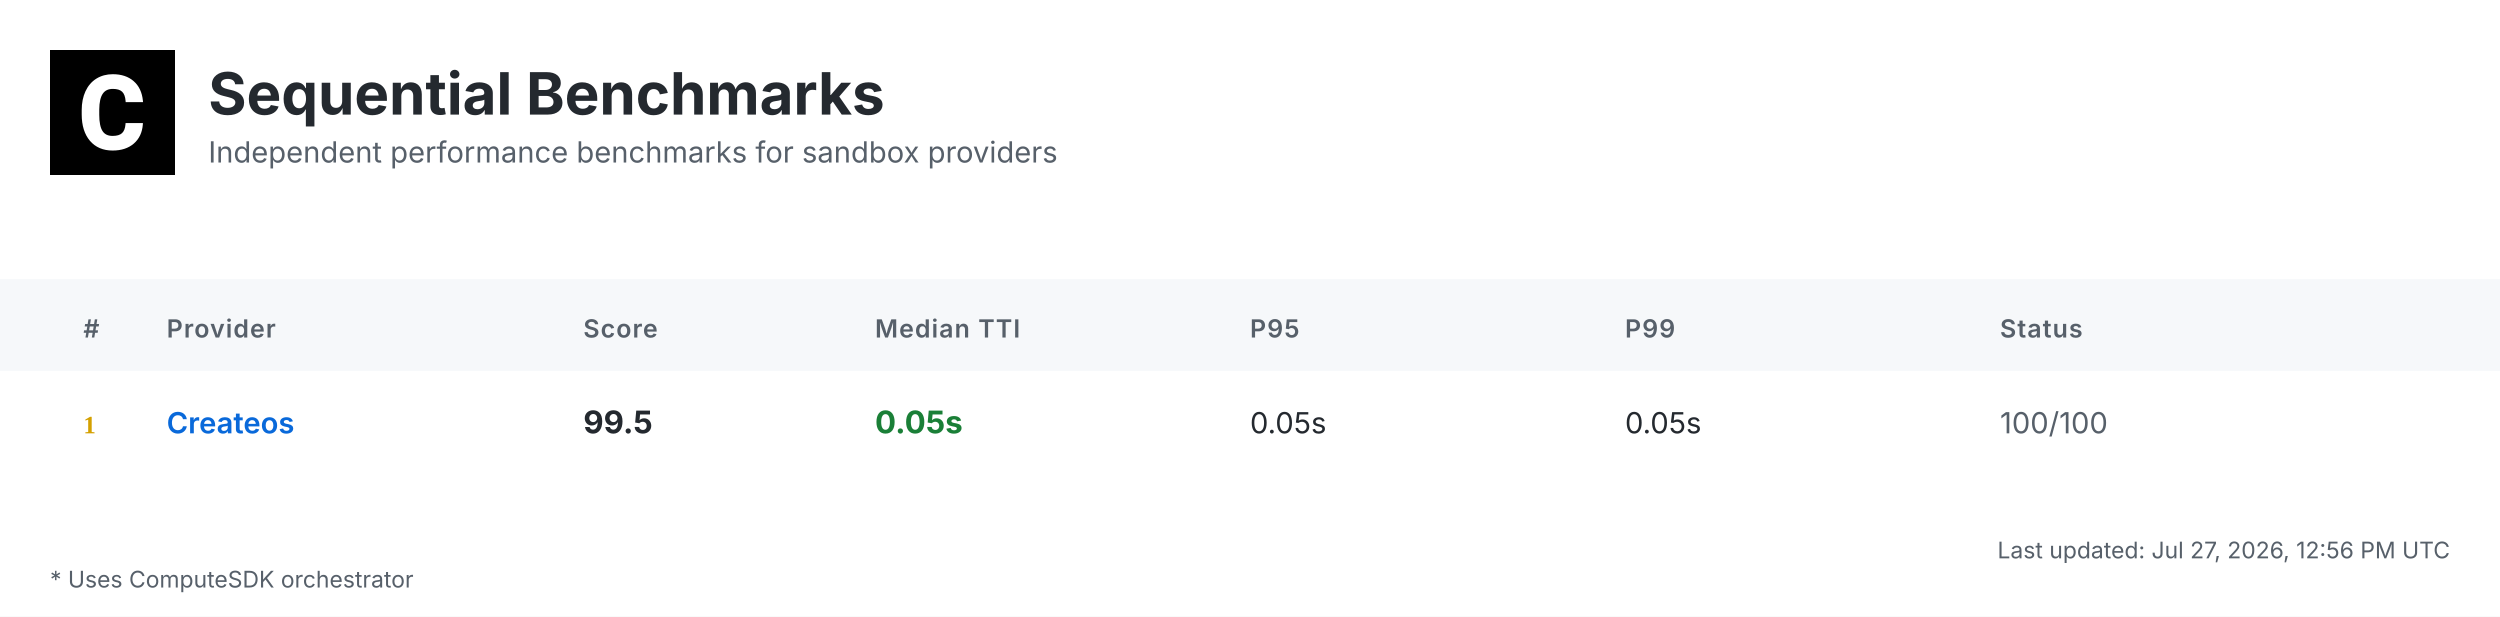
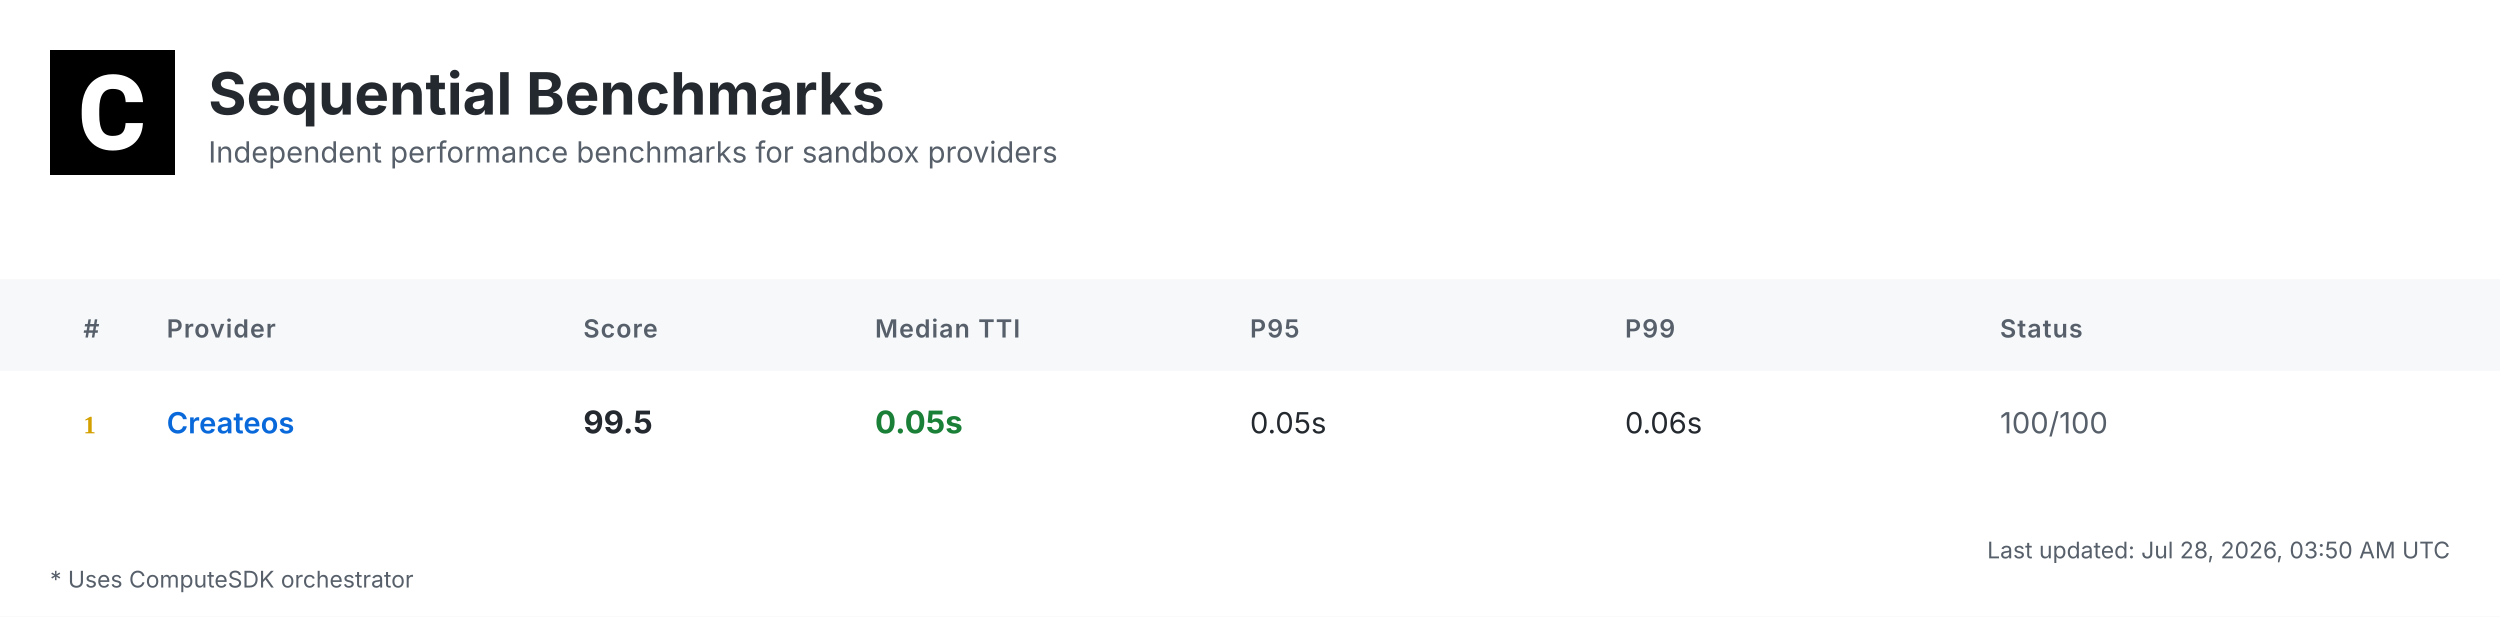
<svg xmlns="http://www.w3.org/2000/svg" width="1200" height="296" viewBox="0 0 1200 296">
  <defs>
    <linearGradient id="headerGrad" x1="0%" y1="0%" x2="100%" y2="100%">
      <stop offset="0%" style="stop-color:#f6f8fa;stop-opacity:1" />
      <stop offset="100%" style="stop-color:#ffffff;stop-opacity:1" />
    </linearGradient>
  </defs>
  <style>
    .bg { fill: #ffffff; }
    .header-bg { fill: url(#headerGrad); }
    .table-header-bg { fill: #f6f8fa; }
    .table-header { font: 600 12px 'Inter', 'SF Pro Display', -apple-system, BlinkMacSystemFont, 'Segoe UI', Roboto, Helvetica, Arial, sans-serif; fill: #57606a; text-transform: uppercase; letter-spacing: 0.5px; }
    .row { font: 14px 'Inter', 'SF Pro Display', -apple-system, BlinkMacSystemFont, 'Segoe UI', Roboto, Helvetica, Arial, sans-serif; fill: #24292f; }
    .rank { font-weight: 700; fill: #57606a; }
    .rank-1 { fill: #d4a000; }
    .rank-2 { fill: #8a8a8a; }
    .rank-3 { fill: #a0522d; }
    .provider { font-weight: 600; fill: #0969da; }
    .median { font-weight: 700; font-size: 15px; }
    .fast { fill: #1a7f37; }
    .medium { fill: #9a6700; }
    .slow { fill: #cf222e; }
    .status { fill: #57606a; }
    .divider { stroke: #d0d7de; stroke-width: 1; }
    .border { stroke: #d0d7de; stroke-width: 1; fill: none; }
    .timestamp { font: 11px 'Inter', 'SF Pro Display', -apple-system, BlinkMacSystemFont, 'Segoe UI', Roboto, Helvetica, Arial, sans-serif; fill: #57606a; }
    .title { font: bold 28px 'Inter', 'SF Pro Display', -apple-system, BlinkMacSystemFont, 'Segoe UI', Roboto, Helvetica, Arial, sans-serif; fill: #24292f; }
    .subtitle { font: 14px 'Inter', 'SF Pro Display', -apple-system, BlinkMacSystemFont, 'Segoe UI', Roboto, Helvetica, Arial, sans-serif; fill: #57606a; }
    .logo { fill: #24292f; }
    .metrics-label { font: 600 12px 'Inter', 'SF Pro Display', -apple-system, BlinkMacSystemFont, 'Segoe UI', Roboto, Helvetica, Arial, sans-serif; fill: #57606a; text-transform: uppercase; letter-spacing: 0.5px; }
    .metrics-row { font: 13px 'Inter', 'SF Pro Display', -apple-system, BlinkMacSystemFont, 'Segoe UI', Roboto, Helvetica, Arial, sans-serif; fill: #24292f; }
  </style>
  <rect class="bg" width="1200" height="296" />
  <g transform="translate(24, 24)">
    <rect width="60" height="60" fill="#000000" />
    <g transform="scale(0.035) translate(0, 0)">
      <path fill="#ffffff" d="M1036.26,1002.28h237.87l-.93,19.09c-8.38,110.32-49.81,198.3-123.82,262.07-73.09,63.31-170.84,95.43-290.48,95.43-130.81,0-235.55-44.69-311.43-133.6-74.48-87.98-112.65-209.48-112.65-361.23v-60.51c0-96.83,17.7-183.41,51.68-257.43,34.91-74.95,85.19-133.61,149.89-173.63,64.7-40.04,140.12-60.52,225.3-60.52,117.77,0,214.13,32.12,286.29,95.9,72.62,63.3,114.98,153.61,126.15,267.67l1.86,19.08h-238.34l-.93-15.83c-4.65-59.11-20.95-101.94-47.95-127.08-27-25.6-69.83-38.17-127.08-38.17-61.91,0-107.06,20.95-137.33,65.17-31.65,45.15-47.94,117.77-48.87,215.53v74.48c0,102.41,15.36,177.83,45.62,223.91,28.86,44.22,74.01,65.63,137.79,65.63,58.19,0,101.48-12.57,128.95-38.17,26.99-25.14,43.29-66.1,47.48-121.5l.93-16.3Z" />
    </g>
  </g>
  <text class="title" x="100" y="55">Sequential Benchmarks</text>
  <text class="subtitle" x="100" y="78">Independent performance benchmarks for sandbox providers</text>
  <rect class="table-header-bg" y="134" width="1200" height="44" />
  <text class="table-header" x="40" y="162">#</text>
  <text class="table-header" x="80" y="162">Provider</text>
  <text class="table-header" x="280" y="162">Score</text>
  <text class="table-header" x="420" y="162">Median TTI</text>
  <text class="table-header" x="600" y="162">P95</text>
  <text class="table-header" x="780" y="162">P99</text>
  <text class="table-header" x="960" y="162">Status</text>
  <text class="rank rank-1" x="40" y="208">1</text>
  <text class="row provider" x="80" y="208">Createos</text>
  <text class="row median" x="280" y="208">99.5</text>
  <text class="row median fast" x="420" y="208">0.05s</text>
  <text class="row" x="600" y="208">0.05s</text>
-   <text class="row" x="780" y="208">0.05s</text>
+   <text class="row" x="780" y="208">0.06s</text>
  <text class="row status" x="960" y="208">100/100</text>
-   <text class="timestamp" x="1176" y="268" text-anchor="end">Last updated: Jul 27, 2026, 12:56 PM UTC</text>
+   <text class="timestamp" x="1176" y="268" text-anchor="end">Last updated: Jul 28, 2026, 03:50 AM UTC</text>
  <text class="timestamp" x="24" y="282">* Uses ComputeSDK orchestrator</text>
</svg>
